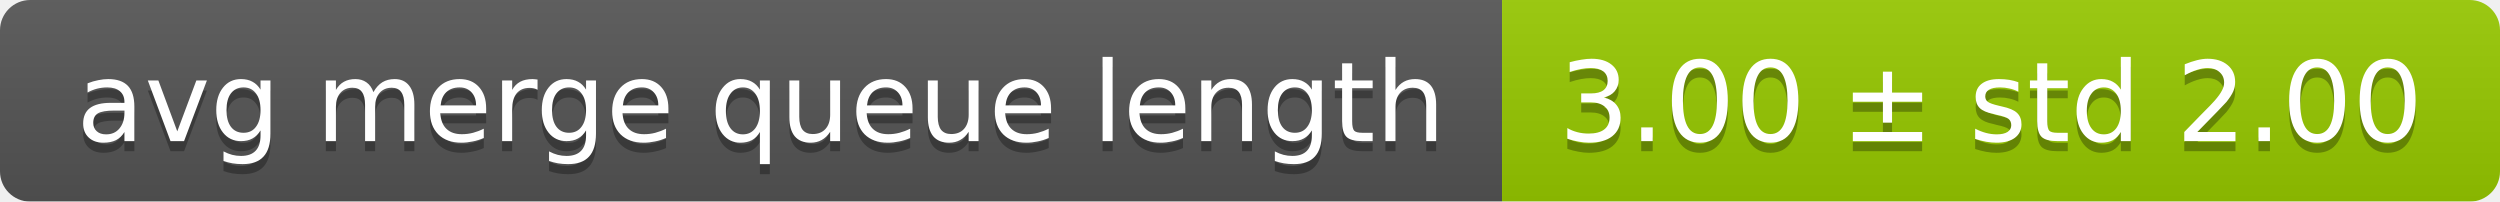
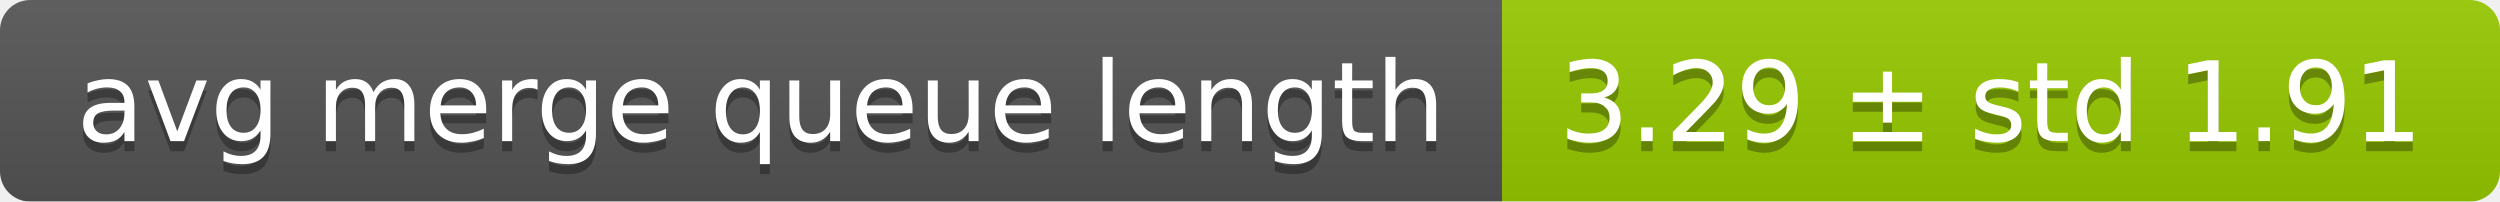
<svg xmlns="http://www.w3.org/2000/svg" width="248" height="20">
  <linearGradient id="smooth" x2="0" y2="100%">
    <stop offset="0" stop-color="#bbb" stop-opacity=".1" />
    <stop offset="1" stop-opacity=".1" />
  </linearGradient>
  <mask id="round">
    <rect width="248" height="20" rx="3" fill="#fff" />
  </mask>
  <g mask="url(#round)">
    <rect width="149" height="20" fill="#555" />
    <rect x="149" width="99" height="20" fill="#97ca00" />
    <rect width="248" height="20" fill="url(#smooth)" />
  </g>
  <g fill="#fff" text-anchor="middle" font-family="DejaVu Sans,Verdana,Geneva,sans-serif" font-size="11">
    <text x="75.5" y="15" fill="#010101" fill-opacity=".3">avg merge queue length</text>
    <text x="75.5" y="14">avg merge queue length</text>
-     <text x="197.5" y="15" fill="#010101" fill-opacity=".3">3.00 ± std 2.00</text>
-     <text x="197.5" y="14">3.00 ± std 2.00</text>
+     <text x="197.5" y="15" fill="#010101" fill-opacity=".3">3.29 ± std 1.91</text>
+     <text x="197.5" y="14">3.29 ± std 1.91</text>
  </g>
</svg>
